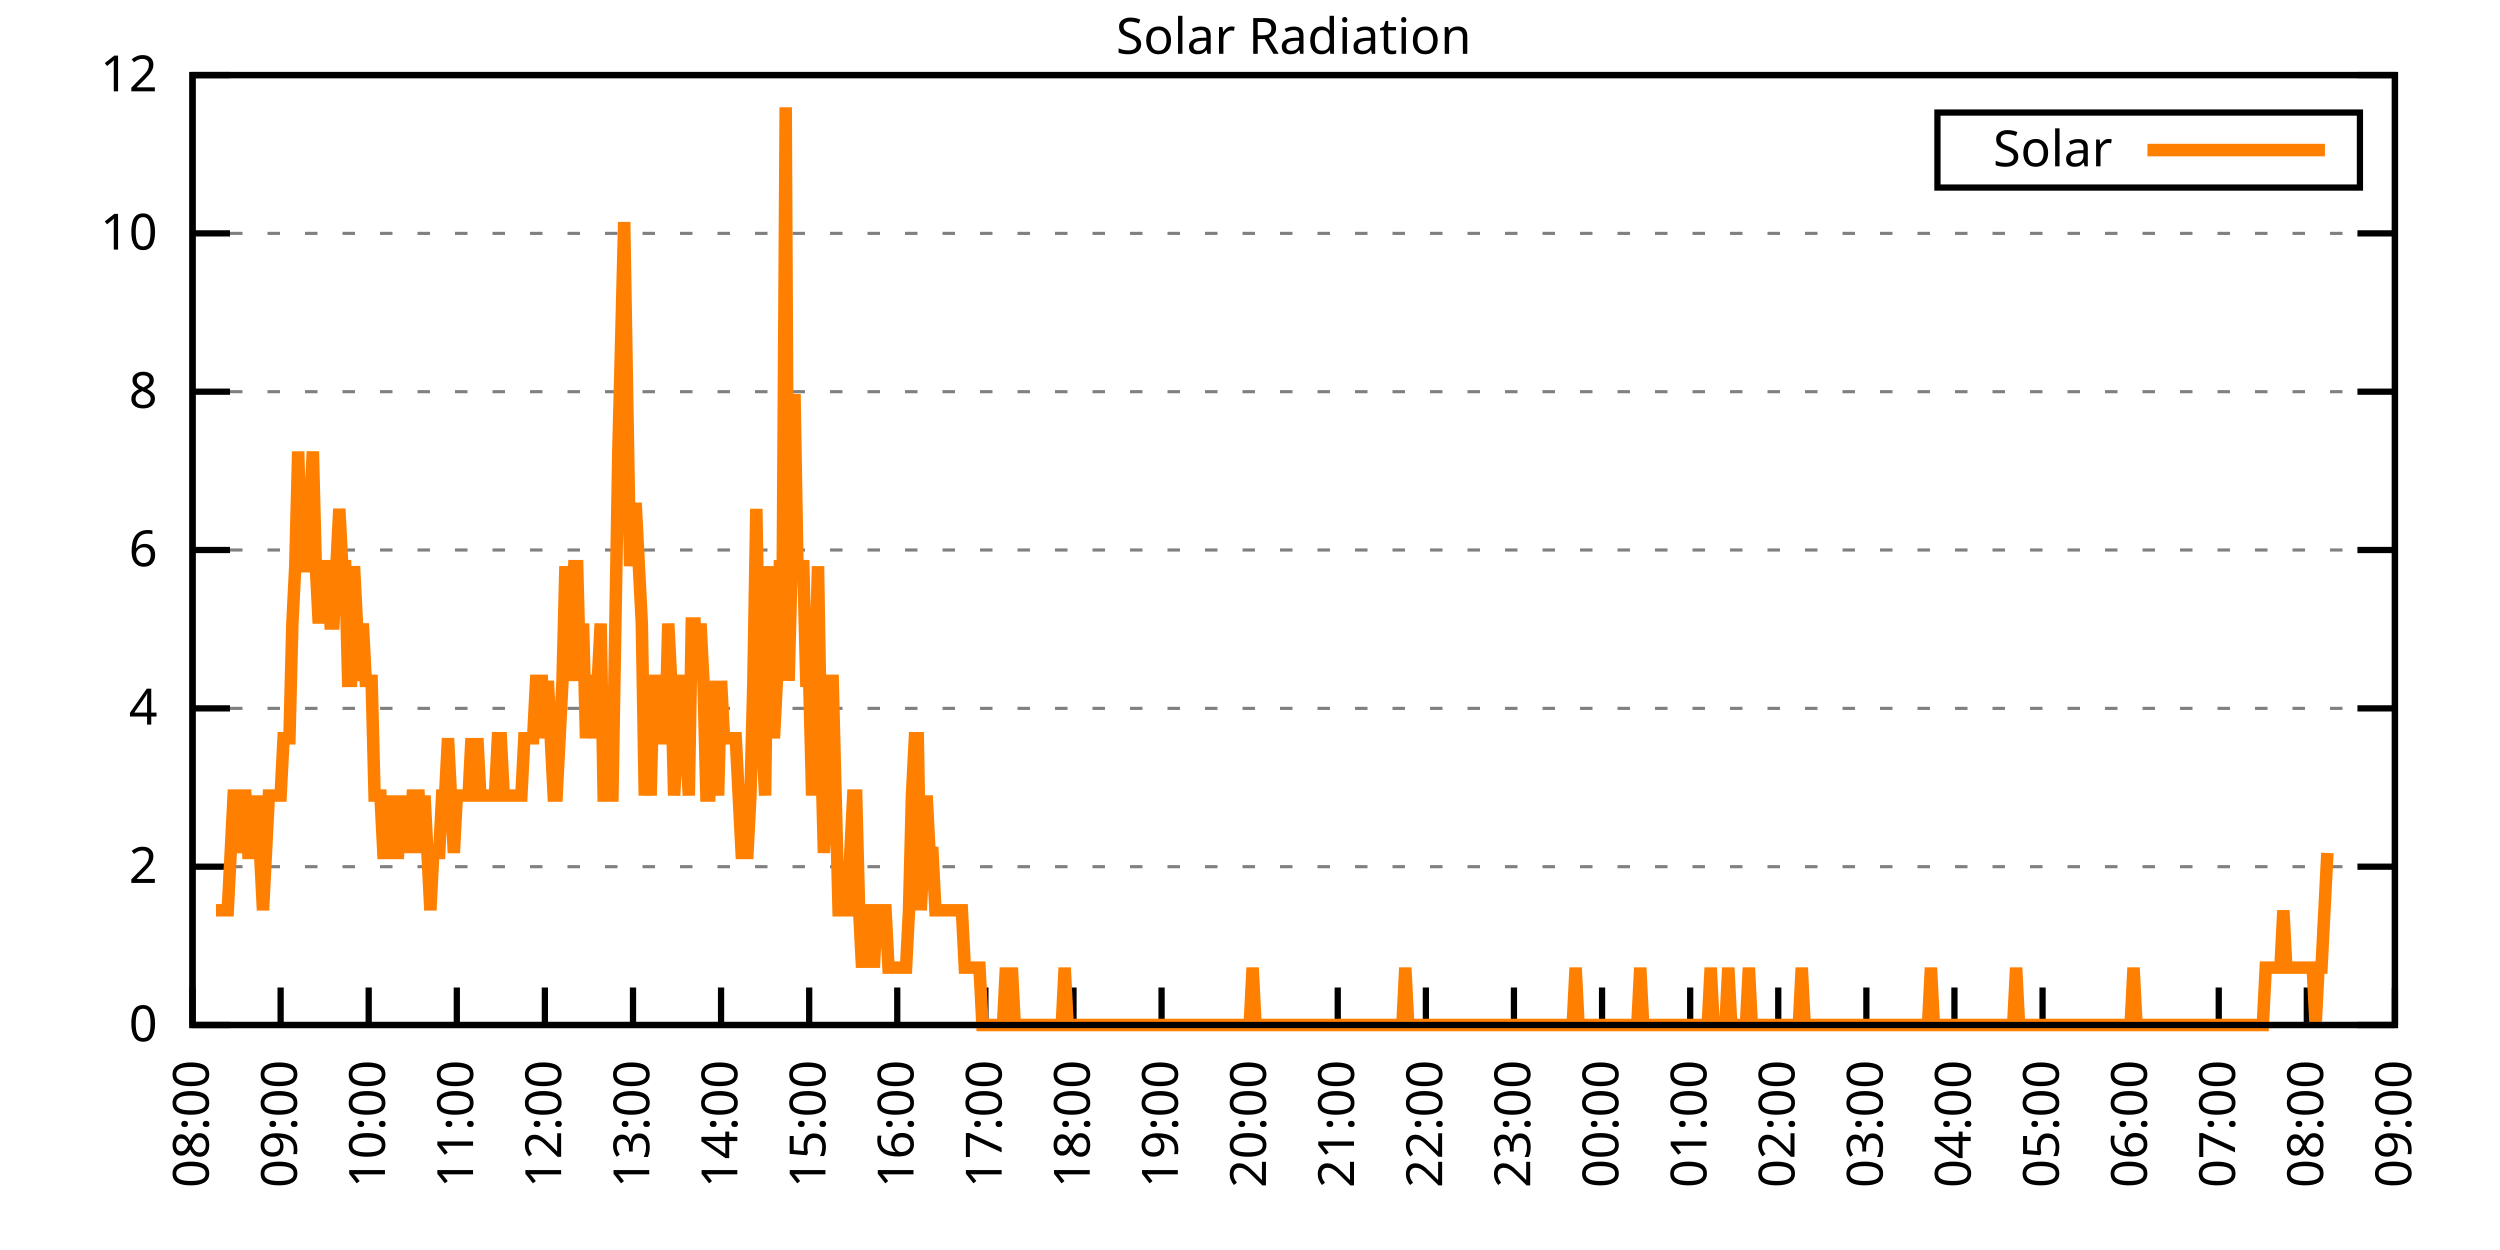
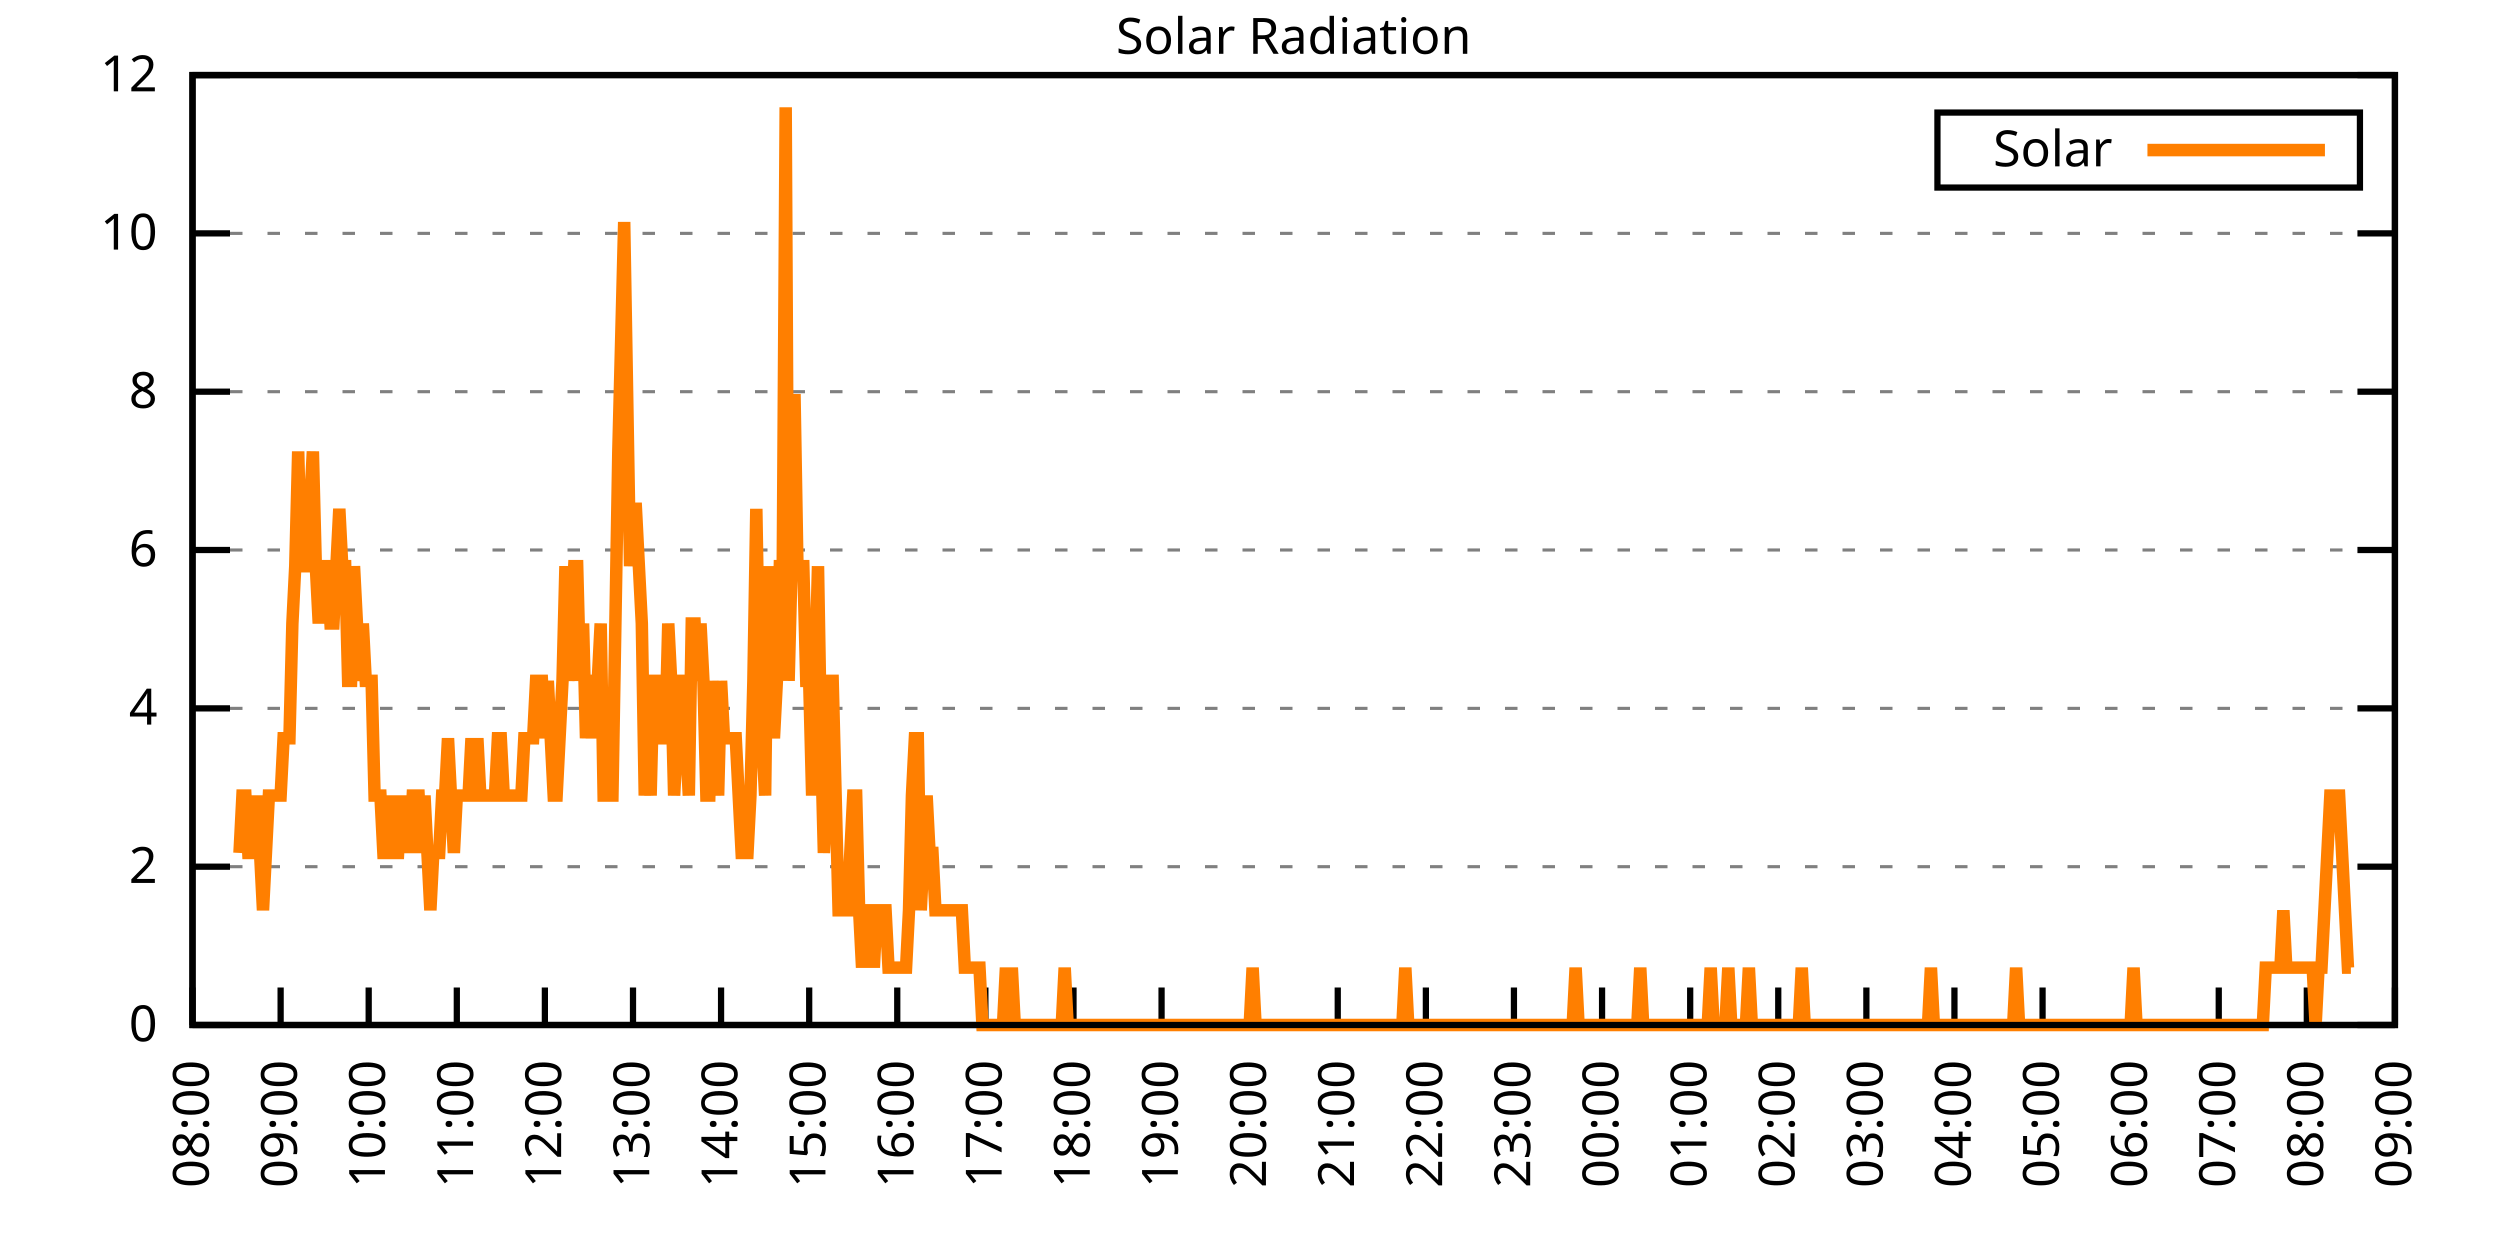
<svg xmlns="http://www.w3.org/2000/svg" xmlns:xlink="http://www.w3.org/1999/xlink" width="400" height="200" viewBox="0 0 400 200">
  <g id="gnuplot_canvas">
    <rect x="0" y="0" width="400" height="200" fill="none" />
    <defs>
      <circle id="gpDot" r="0.5" stroke-width="0.5" stroke="currentColor" />
      <path id="gpPt0" stroke-width="0.333" stroke="currentColor" d="M-1,0 h2 M0,-1 v2" />
      <path id="gpPt1" stroke-width="0.333" stroke="currentColor" d="M-1,-1 L1,1 M1,-1 L-1,1" />
      <path id="gpPt2" stroke-width="0.333" stroke="currentColor" d="M-1,0 L1,0 M0,-1 L0,1 M-1,-1 L1,1 M-1,1 L1,-1" />
      <rect id="gpPt3" stroke-width="0.333" stroke="currentColor" x="-1" y="-1" width="2" height="2" />
      <rect id="gpPt4" stroke-width="0.333" stroke="currentColor" fill="currentColor" x="-1" y="-1" width="2" height="2" />
      <circle id="gpPt5" stroke-width="0.333" stroke="currentColor" cx="0" cy="0" r="1" />
      <use xlink:href="#gpPt5" id="gpPt6" fill="currentColor" stroke="none" />
      <path id="gpPt7" stroke-width="0.333" stroke="currentColor" d="M0,-1.33 L-1.33,0.67 L1.33,0.67 z" />
      <use xlink:href="#gpPt7" id="gpPt8" fill="currentColor" stroke="none" />
      <use xlink:href="#gpPt7" id="gpPt9" stroke="currentColor" transform="rotate(180)" />
      <use xlink:href="#gpPt9" id="gpPt10" fill="currentColor" stroke="none" />
      <use xlink:href="#gpPt3" id="gpPt11" stroke="currentColor" transform="rotate(45)" />
      <use xlink:href="#gpPt11" id="gpPt12" fill="currentColor" stroke="none" />
      <path id="gpPt13" stroke-width="0.333" stroke="currentColor" d="M0,1.330 L1.265,0.411 L0.782,-1.067 L-0.782,-1.076 L-1.265,0.411 z" />
      <use xlink:href="#gpPt13" id="gpPt14" fill="currentColor" stroke="none" />
      <filter id="textbox" filterUnits="objectBoundingBox" x="0" y="0" height="1" width="1">
        <feFlood flood-color="white" flood-opacity="1" result="bgnd" />
        <feComposite in="SourceGraphic" in2="bgnd" operator="atop" />
      </filter>
      <filter id="greybox" filterUnits="objectBoundingBox" x="0" y="0" height="1" width="1">
        <feFlood flood-color="lightgrey" flood-opacity="1" result="grey" />
        <feComposite in="SourceGraphic" in2="grey" operator="atop" />
      </filter>
    </defs>
    <g fill="none" color="white" stroke="currentColor" stroke-width="1.00" stroke-linecap="butt" stroke-linejoin="miter">
</g>
    <g fill="none" color="black" stroke="currentColor" stroke-width="1.00" stroke-linecap="butt" stroke-linejoin="miter">
      <g stroke="none" shape-rendering="crispEdges">
        <polygon fill="rgb(255, 255, 255)" points="30.80,164.00 383.18,164.00 383.18,12.02 30.80,12.02 " />
      </g>
    </g>
    <g fill="none" color="black" stroke="currentColor" stroke-width="1.00" stroke-linecap="butt" stroke-linejoin="miter">
</g>
    <g fill="none" color="black" stroke="black" stroke-width="0.50" stroke-linecap="butt" stroke-linejoin="miter">
</g>
    <g fill="none" color="gray" stroke="currentColor" stroke-width="0.50" stroke-linecap="butt" stroke-linejoin="miter">
      <path stroke="gray" stroke-dasharray="2,4" class="gridline" d="M30.80,164.00 L383.19,164.00  " />
    </g>
    <g fill="none" color="gray" stroke="gray" stroke-width="1.00" stroke-linecap="butt" stroke-linejoin="miter">
</g>
    <g fill="none" color="black" stroke="currentColor" stroke-width="1.00" stroke-linecap="butt" stroke-linejoin="miter">
      <path stroke="black" d="M30.80,164.00 L36.80,164.00 M383.19,164.00 L377.19,164.00  " />
      <g transform="translate(25.20,166.60)" stroke="none" fill="black" font-family="Sans" font-size="8.00" text-anchor="end">
        <text>
          <tspan font-family="Sans"> 0</tspan>
        </text>
      </g>
    </g>
    <g fill="none" color="black" stroke="currentColor" stroke-width="1.00" stroke-linecap="butt" stroke-linejoin="miter">
</g>
    <g fill="none" color="black" stroke="black" stroke-width="0.50" stroke-linecap="butt" stroke-linejoin="miter">
</g>
    <g fill="none" color="gray" stroke="currentColor" stroke-width="0.50" stroke-linecap="butt" stroke-linejoin="miter">
      <path stroke="gray" stroke-dasharray="2,4" class="gridline" d="M30.80,138.67 L383.19,138.67  " />
    </g>
    <g fill="none" color="gray" stroke="gray" stroke-width="1.00" stroke-linecap="butt" stroke-linejoin="miter">
</g>
    <g fill="none" color="black" stroke="currentColor" stroke-width="1.00" stroke-linecap="butt" stroke-linejoin="miter">
      <path stroke="black" d="M30.80,138.67 L36.80,138.67 M383.19,138.67 L377.19,138.67  " />
      <g transform="translate(25.20,141.27)" stroke="none" fill="black" font-family="Sans" font-size="8.00" text-anchor="end">
        <text>
          <tspan font-family="Sans"> 2</tspan>
        </text>
      </g>
    </g>
    <g fill="none" color="black" stroke="currentColor" stroke-width="1.00" stroke-linecap="butt" stroke-linejoin="miter">
</g>
    <g fill="none" color="black" stroke="black" stroke-width="0.50" stroke-linecap="butt" stroke-linejoin="miter">
</g>
    <g fill="none" color="gray" stroke="currentColor" stroke-width="0.50" stroke-linecap="butt" stroke-linejoin="miter">
      <path stroke="gray" stroke-dasharray="2,4" class="gridline" d="M30.80,113.34 L383.19,113.34  " />
    </g>
    <g fill="none" color="gray" stroke="gray" stroke-width="1.00" stroke-linecap="butt" stroke-linejoin="miter">
</g>
    <g fill="none" color="black" stroke="currentColor" stroke-width="1.00" stroke-linecap="butt" stroke-linejoin="miter">
      <path stroke="black" d="M30.80,113.34 L36.80,113.34 M383.19,113.34 L377.19,113.34  " />
      <g transform="translate(25.20,115.94)" stroke="none" fill="black" font-family="Sans" font-size="8.00" text-anchor="end">
        <text>
          <tspan font-family="Sans"> 4</tspan>
        </text>
      </g>
    </g>
    <g fill="none" color="black" stroke="currentColor" stroke-width="1.00" stroke-linecap="butt" stroke-linejoin="miter">
</g>
    <g fill="none" color="black" stroke="black" stroke-width="0.50" stroke-linecap="butt" stroke-linejoin="miter">
</g>
    <g fill="none" color="gray" stroke="currentColor" stroke-width="0.50" stroke-linecap="butt" stroke-linejoin="miter">
      <path stroke="gray" stroke-dasharray="2,4" class="gridline" d="M30.80,88.00 L383.19,88.00  " />
    </g>
    <g fill="none" color="gray" stroke="gray" stroke-width="1.00" stroke-linecap="butt" stroke-linejoin="miter">
</g>
    <g fill="none" color="black" stroke="currentColor" stroke-width="1.00" stroke-linecap="butt" stroke-linejoin="miter">
      <path stroke="black" d="M30.80,88.00 L36.80,88.00 M383.19,88.00 L377.19,88.00  " />
      <g transform="translate(25.20,90.60)" stroke="none" fill="black" font-family="Sans" font-size="8.00" text-anchor="end">
        <text>
          <tspan font-family="Sans"> 6</tspan>
        </text>
      </g>
    </g>
    <g fill="none" color="black" stroke="currentColor" stroke-width="1.00" stroke-linecap="butt" stroke-linejoin="miter">
</g>
    <g fill="none" color="black" stroke="black" stroke-width="0.50" stroke-linecap="butt" stroke-linejoin="miter">
</g>
    <g fill="none" color="gray" stroke="currentColor" stroke-width="0.50" stroke-linecap="butt" stroke-linejoin="miter">
      <path stroke="gray" stroke-dasharray="2,4" class="gridline" d="M30.80,62.67 L383.19,62.67  " />
    </g>
    <g fill="none" color="gray" stroke="gray" stroke-width="1.00" stroke-linecap="butt" stroke-linejoin="miter">
</g>
    <g fill="none" color="black" stroke="currentColor" stroke-width="1.00" stroke-linecap="butt" stroke-linejoin="miter">
      <path stroke="black" d="M30.80,62.67 L36.80,62.67 M383.19,62.67 L377.19,62.67  " />
      <g transform="translate(25.20,65.27)" stroke="none" fill="black" font-family="Sans" font-size="8.00" text-anchor="end">
        <text>
          <tspan font-family="Sans"> 8</tspan>
        </text>
      </g>
    </g>
    <g fill="none" color="black" stroke="currentColor" stroke-width="1.00" stroke-linecap="butt" stroke-linejoin="miter">
</g>
    <g fill="none" color="black" stroke="black" stroke-width="0.50" stroke-linecap="butt" stroke-linejoin="miter">
</g>
    <g fill="none" color="gray" stroke="currentColor" stroke-width="0.50" stroke-linecap="butt" stroke-linejoin="miter">
      <path stroke="gray" stroke-dasharray="2,4" class="gridline" d="M30.80,37.34 L383.19,37.34  " />
    </g>
    <g fill="none" color="gray" stroke="gray" stroke-width="1.00" stroke-linecap="butt" stroke-linejoin="miter">
</g>
    <g fill="none" color="black" stroke="currentColor" stroke-width="1.00" stroke-linecap="butt" stroke-linejoin="miter">
      <path stroke="black" d="M30.80,37.34 L36.80,37.34 M383.19,37.34 L377.19,37.34  " />
      <g transform="translate(25.20,39.94)" stroke="none" fill="black" font-family="Sans" font-size="8.00" text-anchor="end">
        <text>
          <tspan font-family="Sans"> 10</tspan>
        </text>
      </g>
    </g>
    <g fill="none" color="black" stroke="currentColor" stroke-width="1.00" stroke-linecap="butt" stroke-linejoin="miter">
</g>
    <g fill="none" color="black" stroke="black" stroke-width="0.50" stroke-linecap="butt" stroke-linejoin="miter">
</g>
    <g fill="none" color="gray" stroke="currentColor" stroke-width="0.50" stroke-linecap="butt" stroke-linejoin="miter">
      <path stroke="gray" stroke-dasharray="2,4" class="gridline" d="M30.80,12.01 L383.19,12.01  " />
    </g>
    <g fill="none" color="gray" stroke="gray" stroke-width="1.00" stroke-linecap="butt" stroke-linejoin="miter">
</g>
    <g fill="none" color="black" stroke="currentColor" stroke-width="1.00" stroke-linecap="butt" stroke-linejoin="miter">
      <path stroke="black" d="M30.80,12.01 L36.80,12.01 M383.19,12.01 L377.19,12.01  " />
      <g transform="translate(25.20,14.61)" stroke="none" fill="black" font-family="Sans" font-size="8.00" text-anchor="end">
        <text>
          <tspan font-family="Sans"> 12</tspan>
        </text>
      </g>
    </g>
    <g fill="none" color="black" stroke="currentColor" stroke-width="1.00" stroke-linecap="butt" stroke-linejoin="miter">
      <path stroke="black" d="M30.80,164.00 L30.80,158.00  " />
      <g transform="translate(33.40,169.60) rotate(270.00)" stroke="none" fill="black" font-family="Sans" font-size="8.00" text-anchor="end">
        <text>
          <tspan font-family="Sans">08:00</tspan>
        </text>
      </g>
    </g>
    <g fill="none" color="black" stroke="currentColor" stroke-width="1.00" stroke-linecap="butt" stroke-linejoin="miter">
      <path stroke="black" d="M44.90,164.00 L44.90,158.00  " />
      <g transform="translate(47.50,169.60) rotate(270.00)" stroke="none" fill="black" font-family="Sans" font-size="8.00" text-anchor="end">
        <text>
          <tspan font-family="Sans">09:00</tspan>
        </text>
      </g>
    </g>
    <g fill="none" color="black" stroke="currentColor" stroke-width="1.00" stroke-linecap="butt" stroke-linejoin="miter">
      <path stroke="black" d="M58.99,164.00 L58.99,158.00  " />
      <g transform="translate(61.59,169.60) rotate(270.00)" stroke="none" fill="black" font-family="Sans" font-size="8.00" text-anchor="end">
        <text>
          <tspan font-family="Sans">10:00</tspan>
        </text>
      </g>
    </g>
    <g fill="none" color="black" stroke="currentColor" stroke-width="1.00" stroke-linecap="butt" stroke-linejoin="miter">
      <path stroke="black" d="M73.09,164.00 L73.09,158.00  " />
      <g transform="translate(75.69,169.60) rotate(270.00)" stroke="none" fill="black" font-family="Sans" font-size="8.00" text-anchor="end">
        <text>
          <tspan font-family="Sans">11:00</tspan>
        </text>
      </g>
    </g>
    <g fill="none" color="black" stroke="currentColor" stroke-width="1.00" stroke-linecap="butt" stroke-linejoin="miter">
      <path stroke="black" d="M87.18,164.00 L87.18,158.00  " />
      <g transform="translate(89.78,169.60) rotate(270.00)" stroke="none" fill="black" font-family="Sans" font-size="8.00" text-anchor="end">
        <text>
          <tspan font-family="Sans">12:00</tspan>
        </text>
      </g>
    </g>
    <g fill="none" color="black" stroke="currentColor" stroke-width="1.00" stroke-linecap="butt" stroke-linejoin="miter">
      <path stroke="black" d="M101.28,164.00 L101.28,158.00  " />
      <g transform="translate(103.88,169.60) rotate(270.00)" stroke="none" fill="black" font-family="Sans" font-size="8.00" text-anchor="end">
        <text>
          <tspan font-family="Sans">13:00</tspan>
        </text>
      </g>
    </g>
    <g fill="none" color="black" stroke="currentColor" stroke-width="1.00" stroke-linecap="butt" stroke-linejoin="miter">
      <path stroke="black" d="M115.37,164.00 L115.37,158.00  " />
      <g transform="translate(117.97,169.60) rotate(270.00)" stroke="none" fill="black" font-family="Sans" font-size="8.00" text-anchor="end">
        <text>
          <tspan font-family="Sans">14:00</tspan>
        </text>
      </g>
    </g>
    <g fill="none" color="black" stroke="currentColor" stroke-width="1.00" stroke-linecap="butt" stroke-linejoin="miter">
      <path stroke="black" d="M129.47,164.00 L129.47,158.00  " />
      <g transform="translate(132.07,169.60) rotate(270.00)" stroke="none" fill="black" font-family="Sans" font-size="8.00" text-anchor="end">
        <text>
          <tspan font-family="Sans">15:00</tspan>
        </text>
      </g>
    </g>
    <g fill="none" color="black" stroke="currentColor" stroke-width="1.00" stroke-linecap="butt" stroke-linejoin="miter">
      <path stroke="black" d="M143.56,164.00 L143.56,158.00  " />
      <g transform="translate(146.16,169.60) rotate(270.00)" stroke="none" fill="black" font-family="Sans" font-size="8.00" text-anchor="end">
        <text>
          <tspan font-family="Sans">16:00</tspan>
        </text>
      </g>
    </g>
    <g fill="none" color="black" stroke="currentColor" stroke-width="1.00" stroke-linecap="butt" stroke-linejoin="miter">
      <path stroke="black" d="M157.66,164.00 L157.66,158.00  " />
      <g transform="translate(160.26,169.60) rotate(270.00)" stroke="none" fill="black" font-family="Sans" font-size="8.00" text-anchor="end">
        <text>
          <tspan font-family="Sans">17:00</tspan>
        </text>
      </g>
    </g>
    <g fill="none" color="black" stroke="currentColor" stroke-width="1.00" stroke-linecap="butt" stroke-linejoin="miter">
      <path stroke="black" d="M171.76,164.00 L171.76,158.00  " />
      <g transform="translate(174.36,169.60) rotate(270.00)" stroke="none" fill="black" font-family="Sans" font-size="8.00" text-anchor="end">
        <text>
          <tspan font-family="Sans">18:00</tspan>
        </text>
      </g>
    </g>
    <g fill="none" color="black" stroke="currentColor" stroke-width="1.00" stroke-linecap="butt" stroke-linejoin="miter">
      <path stroke="black" d="M185.85,164.00 L185.85,158.00  " />
      <g transform="translate(188.45,169.60) rotate(270.00)" stroke="none" fill="black" font-family="Sans" font-size="8.00" text-anchor="end">
        <text>
          <tspan font-family="Sans">19:00</tspan>
        </text>
      </g>
    </g>
    <g fill="none" color="black" stroke="currentColor" stroke-width="1.00" stroke-linecap="butt" stroke-linejoin="miter">
      <path stroke="black" d="M199.95,164.00 L199.95,158.00  " />
      <g transform="translate(202.55,169.60) rotate(270.00)" stroke="none" fill="black" font-family="Sans" font-size="8.00" text-anchor="end">
        <text>
          <tspan font-family="Sans">20:00</tspan>
        </text>
      </g>
    </g>
    <g fill="none" color="black" stroke="currentColor" stroke-width="1.00" stroke-linecap="butt" stroke-linejoin="miter">
      <path stroke="black" d="M214.04,164.00 L214.04,158.00  " />
      <g transform="translate(216.64,169.60) rotate(270.00)" stroke="none" fill="black" font-family="Sans" font-size="8.00" text-anchor="end">
        <text>
          <tspan font-family="Sans">21:00</tspan>
        </text>
      </g>
    </g>
    <g fill="none" color="black" stroke="currentColor" stroke-width="1.00" stroke-linecap="butt" stroke-linejoin="miter">
      <path stroke="black" d="M228.14,164.00 L228.14,158.00  " />
      <g transform="translate(230.74,169.60) rotate(270.00)" stroke="none" fill="black" font-family="Sans" font-size="8.00" text-anchor="end">
        <text>
          <tspan font-family="Sans">22:00</tspan>
        </text>
      </g>
    </g>
    <g fill="none" color="black" stroke="currentColor" stroke-width="1.00" stroke-linecap="butt" stroke-linejoin="miter">
      <path stroke="black" d="M242.23,164.00 L242.23,158.00  " />
      <g transform="translate(244.83,169.60) rotate(270.00)" stroke="none" fill="black" font-family="Sans" font-size="8.00" text-anchor="end">
        <text>
          <tspan font-family="Sans">23:00</tspan>
        </text>
      </g>
    </g>
    <g fill="none" color="black" stroke="currentColor" stroke-width="1.00" stroke-linecap="butt" stroke-linejoin="miter">
      <path stroke="black" d="M256.33,164.00 L256.33,158.00  " />
      <g transform="translate(258.93,169.60) rotate(270.00)" stroke="none" fill="black" font-family="Sans" font-size="8.00" text-anchor="end">
        <text>
          <tspan font-family="Sans">00:00</tspan>
        </text>
      </g>
    </g>
    <g fill="none" color="black" stroke="currentColor" stroke-width="1.00" stroke-linecap="butt" stroke-linejoin="miter">
      <path stroke="black" d="M270.43,164.00 L270.43,158.00  " />
      <g transform="translate(273.03,169.60) rotate(270.00)" stroke="none" fill="black" font-family="Sans" font-size="8.00" text-anchor="end">
        <text>
          <tspan font-family="Sans">01:00</tspan>
        </text>
      </g>
    </g>
    <g fill="none" color="black" stroke="currentColor" stroke-width="1.00" stroke-linecap="butt" stroke-linejoin="miter">
      <path stroke="black" d="M284.52,164.00 L284.52,158.00  " />
      <g transform="translate(287.12,169.60) rotate(270.00)" stroke="none" fill="black" font-family="Sans" font-size="8.00" text-anchor="end">
        <text>
          <tspan font-family="Sans">02:00</tspan>
        </text>
      </g>
    </g>
    <g fill="none" color="black" stroke="currentColor" stroke-width="1.00" stroke-linecap="butt" stroke-linejoin="miter">
      <path stroke="black" d="M298.62,164.00 L298.62,158.00  " />
      <g transform="translate(301.22,169.60) rotate(270.00)" stroke="none" fill="black" font-family="Sans" font-size="8.00" text-anchor="end">
        <text>
          <tspan font-family="Sans">03:00</tspan>
        </text>
      </g>
    </g>
    <g fill="none" color="black" stroke="currentColor" stroke-width="1.00" stroke-linecap="butt" stroke-linejoin="miter">
      <path stroke="black" d="M312.71,164.00 L312.71,158.00  " />
      <g transform="translate(315.31,169.60) rotate(270.00)" stroke="none" fill="black" font-family="Sans" font-size="8.00" text-anchor="end">
        <text>
          <tspan font-family="Sans">04:00</tspan>
        </text>
      </g>
    </g>
    <g fill="none" color="black" stroke="currentColor" stroke-width="1.00" stroke-linecap="butt" stroke-linejoin="miter">
      <path stroke="black" d="M326.81,164.00 L326.81,158.00  " />
      <g transform="translate(329.41,169.60) rotate(270.00)" stroke="none" fill="black" font-family="Sans" font-size="8.00" text-anchor="end">
        <text>
          <tspan font-family="Sans">05:00</tspan>
        </text>
      </g>
    </g>
    <g fill="none" color="black" stroke="currentColor" stroke-width="1.00" stroke-linecap="butt" stroke-linejoin="miter">
      <path stroke="black" d="M340.90,164.00 L340.90,158.00  " />
      <g transform="translate(343.50,169.60) rotate(270.00)" stroke="none" fill="black" font-family="Sans" font-size="8.00" text-anchor="end">
        <text>
          <tspan font-family="Sans">06:00</tspan>
        </text>
      </g>
    </g>
    <g fill="none" color="black" stroke="currentColor" stroke-width="1.00" stroke-linecap="butt" stroke-linejoin="miter">
      <path stroke="black" d="M355.00,164.00 L355.00,158.00  " />
      <g transform="translate(357.60,169.60) rotate(270.00)" stroke="none" fill="black" font-family="Sans" font-size="8.00" text-anchor="end">
        <text>
          <tspan font-family="Sans">07:00</tspan>
        </text>
      </g>
    </g>
    <g fill="none" color="black" stroke="currentColor" stroke-width="1.00" stroke-linecap="butt" stroke-linejoin="miter">
      <path stroke="black" d="M369.09,164.00 L369.09,158.00  " />
      <g transform="translate(371.69,169.60) rotate(270.00)" stroke="none" fill="black" font-family="Sans" font-size="8.00" text-anchor="end">
        <text>
          <tspan font-family="Sans">08:00</tspan>
        </text>
      </g>
    </g>
    <g fill="none" color="black" stroke="currentColor" stroke-width="1.00" stroke-linecap="butt" stroke-linejoin="miter">
      <path stroke="black" d="M383.19,164.00 L383.19,158.00  " />
      <g transform="translate(385.79,169.60) rotate(270.00)" stroke="none" fill="black" font-family="Sans" font-size="8.00" text-anchor="end">
        <text>
          <tspan font-family="Sans">09:00</tspan>
        </text>
      </g>
    </g>
    <g fill="none" color="black" stroke="currentColor" stroke-width="1.00" stroke-linecap="butt" stroke-linejoin="miter">
</g>
    <g fill="none" color="black" stroke="currentColor" stroke-width="1.00" stroke-linecap="butt" stroke-linejoin="miter">
      <path stroke="black" d="M30.80,12.01 L30.80,164.00 L383.19,164.00 L383.19,12.01 L30.80,12.01 Z  " />
    </g>
    <g fill="none" color="black" stroke="currentColor" stroke-width="1.00" stroke-linecap="butt" stroke-linejoin="miter">
</g>
    <g fill="none" color="black" stroke="currentColor" stroke-width="1.00" stroke-linecap="butt" stroke-linejoin="miter">
      <path stroke="black" d="M309.99,30.01 L309.99,18.01 L377.59,18.01 L377.59,30.01 L309.99,30.01 Z  " />
    </g>
    <g id="Solar_Radiation_plot_1">
      <g fill="none" color="white" stroke="black" stroke-width="2.00" stroke-linecap="butt" stroke-linejoin="miter">
</g>
      <g fill="none" color="black" stroke="currentColor" stroke-width="2.00" stroke-linecap="butt" stroke-linejoin="miter">
        <g transform="translate(337.99,26.61)" stroke="none" fill="black" font-family="Sans" font-size="8.00" text-anchor="end">
          <text>
            <tspan font-family="Sans">Solar</tspan>
          </text>
        </g>
      </g>
      <g fill="none" color="black" stroke="currentColor" stroke-width="2.00" stroke-linecap="butt" stroke-linejoin="miter">
-         <path stroke="rgb(255, 127,   0)" d="M343.59,24.01 L371.99,24.01 M34.56,145.65 L35.03,145.65 L35.50,145.65 L35.97,145.65 L36.44,145.65 L36.91,136.47   L37.38,127.29 L37.85,127.29 L38.32,136.47 L38.79,127.29 L39.26,127.29 L39.73,136.47 L40.20,136.47 L40.67,136.47   L41.14,127.29 L41.61,136.47 L42.08,145.65 L42.55,136.47 L43.02,127.29 L43.49,127.29 L43.96,127.29 L44.43,127.29   L44.90,127.29 L45.37,118.12 L45.84,118.12 L46.31,118.12 L46.78,99.76 L47.24,90.59 L47.71,72.23 L48.18,90.59   L48.65,90.59 L49.12,90.59 L49.59,81.41 L50.06,72.23 L50.53,90.59 L51.00,99.76 L51.47,90.59 L51.94,90.59   L52.41,90.59 L52.88,99.76 L53.35,99.76 L53.82,90.59 L54.29,81.41 L54.76,90.59 L55.23,90.59 L55.70,108.94   L56.17,108.94 L56.64,90.59 L57.11,99.76 L57.58,108.94 L58.05,99.76 L58.52,108.94 L58.99,108.94 L59.46,108.94   L59.93,127.29 L60.40,127.29 L60.87,127.29 L61.34,136.47 L61.81,136.47 L62.28,127.29 L62.75,136.47 L63.22,136.47   L63.69,136.47 L64.16,127.29 L64.63,136.47 L65.10,127.29 L65.57,136.47 L66.04,127.29 L66.51,127.29 L66.98,127.29   L67.45,136.47 L67.92,127.29 L68.39,136.47 L68.86,145.65 L69.33,136.47 L69.80,136.47 L70.27,136.47 L70.74,127.29   L71.21,127.29 L71.68,118.12 L72.15,127.29 L72.62,136.47 L73.09,127.29 L73.56,127.29 L74.03,127.29 L74.50,127.29   L74.97,127.29 L75.44,118.12 L75.91,127.29 L76.38,118.12 L76.85,127.29 L77.32,127.29 L77.79,127.29 L78.26,127.29   L78.73,127.29 L79.19,127.29 L79.66,118.12 L80.13,118.12 L80.60,127.29 L81.07,127.29 L81.54,127.29 L82.01,127.29   L82.48,127.29 L82.95,127.29 L83.42,127.29 L83.89,118.12 L84.36,118.12 L84.83,118.12 L85.30,118.12 L85.77,108.94   L86.24,108.94 L86.71,108.94 L87.18,118.12 L87.65,108.94 L88.12,118.12 L88.59,127.29 L89.06,127.29 L89.53,118.12   L90.00,108.94 L90.47,90.59 L90.94,108.94 L91.41,99.76 L91.88,90.59 L92.35,90.59 L92.82,108.94 L93.29,99.76   L93.76,118.12 L94.23,108.94 L94.70,118.12 L95.17,108.94 L95.64,108.94 L96.11,99.76 L96.58,127.29 L97.05,127.29   L97.52,127.29 L97.99,127.29 L98.46,99.76 L98.93,72.23 L99.40,53.88 L99.87,35.52 L100.34,63.05 L100.81,90.59   L101.28,81.41 L101.75,81.41 L102.22,90.59 L102.69,99.76 L103.16,127.29 L103.63,118.12 L104.10,127.29 L104.57,108.94   L105.04,108.94 L105.51,118.12 L105.98,118.12 L106.45,118.12 L106.92,99.76 L107.39,108.94 L107.86,127.29 L108.33,118.12   L108.80,108.94 L109.27,108.94 L109.74,118.12 L110.21,127.29 L110.68,99.76 L111.14,99.76 L111.61,108.94 L112.08,99.76   L112.55,108.94 L113.02,127.29 L113.49,127.29 L113.96,108.94 L114.43,118.12 L114.90,127.29 L115.37,108.94 L115.84,118.12   L116.31,118.12 L116.78,118.12 L117.25,118.12 L117.72,118.12 L118.19,127.29 L118.66,136.47 L119.13,136.47 L119.60,136.47   L120.07,127.29 L120.54,108.94 L121.01,81.41 L121.48,108.94 L121.95,118.12 L122.42,127.29 L122.89,90.59 L123.36,108.94   L123.83,118.12 L124.30,108.94 L124.77,90.59 L125.24,90.59 L125.71,17.17 L126.18,108.94 L126.65,90.59 L127.12,63.05   L127.59,90.59 L128.06,90.59 L128.53,90.59 L129.00,108.94 L129.47,108.94 L129.94,127.29 L130.41,108.94 L130.88,90.59   L131.35,118.12 L131.82,136.47 L132.29,127.29 L132.76,108.94 L133.23,108.94 L133.70,127.29 L134.17,145.65 L134.64,145.65   L135.11,145.65 L135.58,145.65 L136.05,136.47 L136.52,127.29 L136.99,127.29 L137.46,145.65 L137.93,154.82 L138.40,145.65   L138.87,145.65 L139.34,145.65 L139.81,154.82 L140.28,145.65 L140.75,145.65 L141.22,145.65 L141.69,145.65 L142.16,154.82   L142.63,154.82 L143.09,154.82 L143.56,154.82 L144.03,154.82 L144.50,154.82 L144.97,154.82 L145.44,145.65 L145.91,127.29   L146.38,118.12 L146.85,118.12 L147.32,145.65 L147.79,136.47 L148.26,127.29 L148.73,136.47 L149.20,136.47 L149.67,145.65   L150.14,145.65 L150.61,145.65 L151.08,145.65 L151.55,145.65 L152.02,145.65 L152.49,145.65 L152.96,145.65 L153.43,145.65   L153.90,145.65 L154.37,154.82 L154.84,154.82 L155.31,154.82 L155.78,154.82 L156.25,154.82 L156.72,154.82 L157.19,164.00   L157.66,164.00 L158.13,164.00 L158.60,164.00 L159.07,164.00 L159.54,164.00 L160.01,164.00 L160.48,164.00 L160.95,154.82   L161.42,164.00 L161.89,154.82 L162.36,164.00 L162.83,164.00 L163.30,164.00 L163.77,164.00 L164.24,164.00 L164.71,164.00   L165.18,164.00 L165.65,164.00 L166.12,164.00 L166.59,164.00 L167.06,164.00 L167.53,164.00 L168.00,164.00 L168.47,164.00   L168.94,164.00 L169.41,164.00 L169.88,164.00 L170.35,154.82 L170.82,164.00 L171.29,164.00 L171.76,164.00 L172.23,164.00   L172.70,164.00 L173.17,164.00 L173.64,164.00 L174.11,164.00 L174.58,164.00 L175.04,164.00 L175.51,164.00 L175.98,164.00   L176.45,164.00 L176.92,164.00 L177.39,164.00 L177.86,164.00 L178.33,164.00 L178.80,164.00 L179.27,164.00 L179.74,164.00   L180.21,164.00 L180.68,164.00 L181.15,164.00 L181.62,164.00 L182.09,164.00 L182.56,164.00 L183.03,164.00 L183.50,164.00   L183.97,164.00 L184.44,164.00 L184.91,164.00 L185.38,164.00 L185.85,164.00 L186.32,164.00 L186.79,164.00 L187.26,164.00   L187.73,164.00 L188.20,164.00 L188.67,164.00 L189.14,164.00 L189.61,164.00 L190.08,164.00 L190.55,164.00 L191.02,164.00   L191.49,164.00 L191.96,164.00 L192.43,164.00 L192.90,164.00 L193.37,164.00 L193.84,164.00 L194.31,164.00 L194.78,164.00   L195.25,164.00 L195.72,164.00 L196.19,164.00 L196.66,164.00 L197.13,164.00 L197.60,164.00 L198.07,164.00 L198.54,164.00   L199.01,164.00 L199.48,164.00 L199.95,164.00 L200.42,154.82 L200.89,164.00 L201.36,164.00 L201.83,164.00 L202.30,164.00   L202.77,164.00 L203.24,164.00 L203.71,164.00 L204.18,164.00 L204.65,164.00 L205.12,164.00 L205.59,164.00 L206.06,164.00   L206.53,164.00 L207.00,164.00 L207.46,164.00 L207.93,164.00 L208.40,164.00 L208.87,164.00 L209.34,164.00 L209.81,164.00   L210.28,164.00 L210.75,164.00 L211.22,164.00 L211.69,164.00 L212.16,164.00 L212.63,164.00 L213.10,164.00 L213.57,164.00   L214.04,164.00 L214.51,164.00 L214.98,164.00 L215.45,164.00 L215.92,164.00 L216.39,164.00 L216.86,164.00 L217.33,164.00   L217.80,164.00 L218.27,164.00 L218.74,164.00 L219.21,164.00 L219.68,164.00 L220.15,164.00 L220.62,164.00 L221.09,164.00   L221.56,164.00 L222.03,164.00 L222.50,164.00 L222.97,164.00 L223.44,164.00 L223.91,164.00 L224.38,164.00 L224.85,154.82   L225.32,164.00 L225.79,164.00 L226.26,164.00 L226.73,164.00 L227.20,164.00 L227.67,164.00 L228.14,164.00 L228.61,164.00   L229.08,164.00 L229.55,164.00 L230.02,164.00 L230.49,164.00 L230.96,164.00 L231.43,164.00 L231.90,164.00 L232.37,164.00   L232.84,164.00 L233.31,164.00 L233.78,164.00 L234.25,164.00 L234.72,164.00 L235.19,164.00 L235.66,164.00 L236.13,164.00   L236.60,164.00 L237.07,164.00 L237.54,164.00 L238.01,164.00 L238.48,164.00 L238.95,164.00 L239.41,164.00 L239.88,164.00   L240.35,164.00 L240.82,164.00 L241.29,164.00 L241.76,164.00 L242.23,164.00 L242.70,164.00 L243.17,164.00 L243.64,164.00   L244.11,164.00 L244.58,164.00 L245.05,164.00 L245.52,164.00 L245.99,164.00 L246.46,164.00 L246.93,164.00 L247.40,164.00   L247.87,164.00 L248.34,164.00 L248.81,164.00 L249.28,164.00 L249.75,164.00 L250.22,164.00 L250.69,164.00 L251.16,164.00   L251.63,164.00 L252.10,154.82 L252.57,164.00 L253.04,164.00 L253.51,164.00 L253.98,164.00 L254.45,164.00 L254.92,164.00   L255.39,164.00 L255.86,164.00 L256.33,164.00 L256.80,164.00 L257.27,164.00 L257.74,164.00 L258.21,164.00 L258.68,164.00   L259.15,164.00 L259.62,164.00 L260.09,164.00 L260.56,164.00 L261.03,164.00 L261.50,164.00 L261.97,164.00 L262.44,154.82   L262.91,164.00 L263.38,164.00 L263.85,164.00 L264.32,164.00 L264.79,164.00 L265.26,164.00 L265.73,164.00 L266.20,164.00   L266.67,164.00 L267.14,164.00 L267.61,164.00 L268.08,164.00 L268.55,164.00 L269.02,164.00 L269.49,164.00 L269.96,164.00   L270.43,164.00 L270.90,164.00 L271.36,164.00 L271.83,164.00 L272.30,164.00 L272.77,164.00 L273.24,164.00 L273.71,154.82   L274.18,164.00 L274.65,164.00 L275.12,164.00 L275.59,164.00 L276.06,164.00 L276.53,154.82 L277.00,164.00 L277.47,164.00   L277.94,164.00 L278.41,164.00 L278.88,164.00 L279.35,164.00 L279.82,154.82 L280.29,164.00 L280.76,164.00 L281.23,164.00   L281.70,164.00 L282.17,164.00 L282.64,164.00 L283.11,164.00 L283.58,164.00 L284.05,164.00 L284.52,164.00 L284.99,164.00   L285.46,164.00 L285.93,164.00 L286.40,164.00 L286.87,164.00 L287.34,164.00 L287.81,164.00 L288.28,154.82 L288.75,164.00   L289.22,164.00 L289.69,164.00 L290.16,164.00 L290.63,164.00 L291.10,164.00 L291.57,164.00 L292.04,164.00 L292.51,164.00   L292.98,164.00 L293.45,164.00 L293.92,164.00 L294.39,164.00 L294.86,164.00 L295.33,164.00 L295.80,164.00 L296.27,164.00   L296.74,164.00 L297.21,164.00 L297.68,164.00 L298.15,164.00 L298.62,164.00 L299.09,164.00 L299.56,164.00 L300.03,164.00   L300.50,164.00 L300.97,164.00 L301.44,164.00 L301.91,164.00 L302.38,164.00 L302.85,164.00 L303.31,164.00 L303.78,164.00   L304.25,164.00 L304.72,164.00 L305.19,164.00 L305.66,164.00 L306.13,164.00 L306.60,164.00 L307.07,164.00 L307.54,164.00   L308.01,164.00 L308.48,164.00 L308.95,154.82 L309.42,164.00 L309.89,164.00 L310.36,164.00 L310.83,164.00 L311.30,164.00   L311.77,164.00 L312.24,164.00 L312.71,164.00 L313.18,164.00 L313.65,164.00 L314.12,164.00 L314.59,164.00 L315.06,164.00   L315.53,164.00 L316.00,164.00 L316.47,164.00 L316.94,164.00 L317.41,164.00 L317.88,164.00 L318.35,164.00 L318.82,164.00   L319.29,164.00 L319.76,164.00 L320.23,164.00 L320.70,164.00 L321.17,164.00 L321.64,164.00 L322.11,164.00 L322.58,154.82   L323.05,164.00 L323.52,164.00 L323.99,164.00 L324.46,164.00 L324.93,164.00 L325.40,164.00 L325.87,164.00 L326.34,164.00   L326.81,164.00 L327.28,164.00 L327.75,164.00 L328.22,164.00 L328.69,164.00 L329.16,164.00 L329.63,164.00 L330.10,164.00   L330.57,164.00 L331.04,164.00 L331.51,164.00 L331.98,164.00 L332.45,164.00 L332.92,164.00 L333.39,164.00 L333.86,164.00   L334.33,164.00 L334.80,164.00 L335.26,164.00 L335.73,164.00 L336.20,164.00 L336.67,164.00 L337.14,164.00 L337.61,164.00   L338.08,164.00 L338.55,164.00 L339.02,164.00 L339.49,164.00 L339.96,164.00 L340.43,164.00 L340.90,164.00 L341.37,154.82   L341.84,164.00 L342.31,164.00 L342.78,164.00 L343.25,164.00 L343.72,164.00 L344.19,164.00 L344.66,164.00 L345.13,164.00   L345.60,164.00 L346.07,164.00 L346.54,164.00 L347.01,164.00 L347.48,164.00 L347.95,164.00 L348.42,164.00 L348.89,164.00   L349.36,164.00 L349.83,164.00 L350.30,164.00 L350.77,164.00 L351.24,164.00 L351.71,164.00 L352.18,164.00 L352.65,164.00   L353.12,164.00 L353.59,164.00 L354.06,164.00 L354.53,164.00 L355.00,164.00 L355.47,164.00 L355.94,164.00 L356.41,164.00   L356.88,164.00 L357.35,164.00 L357.82,164.00 L358.29,164.00 L358.76,164.00 L359.23,164.00 L359.70,164.00 L360.17,164.00   L360.64,164.00 L361.11,164.00 L361.58,164.00 L362.05,164.00 L362.52,154.82 L362.99,154.82 L363.46,154.82 L363.93,154.82   L364.40,154.82 L364.87,154.82 L365.34,145.65 L365.81,154.82 L366.28,154.82 L366.75,154.82 L367.21,154.82 L367.68,154.82   L368.15,154.82 L368.62,154.82 L369.09,154.82 L369.56,154.82 L370.03,154.82 L370.50,164.00 L370.97,154.82 L371.44,154.82   L371.91,145.65 L372.38,136.47  " />
+         <path stroke="rgb(255, 127,   0)" d="M343.59,24.01 L371.99,24.01 M38.32,136.47 L38.79,127.29 L39.26,127.29 L39.73,136.47 L40.20,136.47 L40.67,136.47   L41.14,127.29 L41.61,136.47 L42.08,145.65 L42.55,136.47 L43.02,127.29 L43.49,127.29 L43.96,127.29 L44.43,127.29   L44.90,127.29 L45.37,118.12 L45.84,118.12 L46.31,118.12 L46.78,99.76 L47.24,90.59 L47.71,72.23 L48.18,90.59   L48.65,90.59 L49.12,90.59 L49.59,81.41 L50.06,72.23 L50.53,90.59 L51.00,99.76 L51.47,90.59 L51.94,90.59   L52.41,90.59 L52.88,99.76 L53.35,99.76 L53.82,90.59 L54.29,81.41 L54.76,90.59 L55.23,90.59 L55.70,108.94   L56.17,108.94 L56.64,90.59 L57.11,99.76 L57.58,108.94 L58.05,99.76 L58.52,108.94 L58.99,108.94 L59.46,108.94   L59.93,127.29 L60.40,127.29 L60.87,127.29 L61.34,136.47 L61.81,136.47 L62.28,127.29 L62.75,136.47 L63.22,136.47   L63.69,136.47 L64.16,127.29 L64.63,136.47 L65.10,127.29 L65.57,136.47 L66.04,127.29 L66.51,127.29 L66.98,127.29   L67.45,136.47 L67.92,127.29 L68.39,136.47 L68.86,145.65 L69.33,136.47 L69.80,136.47 L70.27,136.47 L70.74,127.29   L71.21,127.29 L71.68,118.12 L72.15,127.29 L72.62,136.47 L73.09,127.29 L73.56,127.29 L74.03,127.29 L74.50,127.29   L74.97,127.29 L75.44,118.12 L75.91,127.29 L76.38,118.12 L76.85,127.29 L77.32,127.29 L77.79,127.29 L78.26,127.29   L78.73,127.29 L79.19,127.29 L79.66,118.12 L80.13,118.12 L80.60,127.29 L81.07,127.29 L81.54,127.29 L82.01,127.29   L82.48,127.29 L82.95,127.29 L83.42,127.29 L83.89,118.12 L84.36,118.12 L84.83,118.12 L85.30,118.12 L85.77,108.94   L86.24,108.94 L86.71,108.94 L87.18,118.12 L87.65,108.94 L88.12,118.12 L88.59,127.29 L89.06,127.29 L89.53,118.12   L90.00,108.94 L90.47,90.59 L90.94,108.94 L91.41,99.76 L91.88,90.59 L92.35,90.59 L92.82,108.94 L93.29,99.76   L93.76,118.12 L94.23,108.94 L94.70,118.12 L95.17,108.94 L95.64,108.94 L96.11,99.76 L96.58,127.29 L97.05,127.29   L97.52,127.29 L97.99,127.29 L98.46,99.76 L98.93,72.23 L99.40,53.88 L99.87,35.52 L100.34,63.05 L100.81,90.59   L101.28,81.41 L101.75,81.41 L102.22,90.59 L102.69,99.76 L103.16,127.29 L103.63,118.12 L104.10,127.29 L104.57,108.94   L105.04,108.94 L105.51,118.12 L105.98,118.12 L106.45,118.12 L106.92,99.76 L107.39,108.94 L107.86,127.29 L108.33,118.12   L108.80,108.94 L109.27,108.94 L109.74,118.12 L110.21,127.29 L110.68,99.76 L111.14,99.76 L111.61,108.94 L112.08,99.76   L112.55,108.94 L113.02,127.29 L113.49,127.29 L113.96,108.94 L114.43,118.12 L114.90,127.29 L115.37,108.94 L115.84,118.12   L116.31,118.12 L116.78,118.12 L117.25,118.12 L117.72,118.12 L118.19,127.29 L118.66,136.47 L119.13,136.47 L119.60,136.47   L120.07,127.29 L120.54,108.94 L121.01,81.41 L121.48,108.94 L121.95,118.12 L122.42,127.29 L122.89,90.59 L123.36,108.94   L123.83,118.12 L124.30,108.94 L124.77,90.59 L125.24,90.59 L125.71,17.17 L126.18,108.94 L126.65,90.59 L127.12,63.05   L127.59,90.59 L128.06,90.59 L128.53,90.59 L129.00,108.94 L129.47,108.94 L129.94,127.29 L130.41,108.94 L130.88,90.59   L131.35,118.12 L131.82,136.47 L132.29,127.29 L132.76,108.94 L133.23,108.94 L133.70,127.29 L134.17,145.65 L134.64,145.65   L135.11,145.65 L135.58,145.65 L136.05,136.47 L136.52,127.29 L136.99,127.29 L137.46,145.65 L137.93,154.82 L138.40,145.65   L138.87,145.65 L139.34,145.65 L139.81,154.82 L140.28,145.65 L140.75,145.65 L141.22,145.65 L141.69,145.65 L142.16,154.82   L142.63,154.82 L143.09,154.82 L143.56,154.82 L144.03,154.82 L144.50,154.82 L144.97,154.82 L145.44,145.65 L145.91,127.29   L146.38,118.12 L146.85,118.12 L147.32,145.65 L147.79,136.47 L148.26,127.29 L148.73,136.47 L149.20,136.47 L149.67,145.65   L150.14,145.65 L150.61,145.65 L151.08,145.65 L151.55,145.65 L152.02,145.65 L152.49,145.65 L152.96,145.65 L153.43,145.65   L153.90,145.65 L154.37,154.82 L154.84,154.82 L155.31,154.82 L155.78,154.82 L156.25,154.82 L156.72,154.82 L157.19,164.00   L157.66,164.00 L158.13,164.00 L158.60,164.00 L159.07,164.00 L159.54,164.00 L160.01,164.00 L160.48,164.00 L160.95,154.82   L161.42,164.00 L161.89,154.82 L162.36,164.00 L162.83,164.00 L163.30,164.00 L163.77,164.00 L164.24,164.00 L164.71,164.00   L165.18,164.00 L165.65,164.00 L166.12,164.00 L166.59,164.00 L167.06,164.00 L167.53,164.00 L168.00,164.00 L168.47,164.00   L168.94,164.00 L169.41,164.00 L169.88,164.00 L170.35,154.82 L170.82,164.00 L171.29,164.00 L171.76,164.00 L172.23,164.00   L172.70,164.00 L173.17,164.00 L173.64,164.00 L174.11,164.00 L174.58,164.00 L175.04,164.00 L175.51,164.00 L175.98,164.00   L176.45,164.00 L176.92,164.00 L177.39,164.00 L177.86,164.00 L178.33,164.00 L178.80,164.00 L179.27,164.00 L179.74,164.00   L180.21,164.00 L180.68,164.00 L181.15,164.00 L181.62,164.00 L182.09,164.00 L182.56,164.00 L183.03,164.00 L183.50,164.00   L183.97,164.00 L184.44,164.00 L184.91,164.00 L185.38,164.00 L185.85,164.00 L186.32,164.00 L186.79,164.00 L187.26,164.00   L187.73,164.00 L188.20,164.00 L188.67,164.00 L189.14,164.00 L189.61,164.00 L190.08,164.00 L190.55,164.00 L191.02,164.00   L191.49,164.00 L191.96,164.00 L192.43,164.00 L192.90,164.00 L193.37,164.00 L193.84,164.00 L194.31,164.00 L194.78,164.00   L195.25,164.00 L195.72,164.00 L196.19,164.00 L196.66,164.00 L197.13,164.00 L197.60,164.00 L198.07,164.00 L198.54,164.00   L199.01,164.00 L199.48,164.00 L199.95,164.00 L200.42,154.82 L200.89,164.00 L201.36,164.00 L201.83,164.00 L202.30,164.00   L202.77,164.00 L203.24,164.00 L203.71,164.00 L204.18,164.00 L204.65,164.00 L205.12,164.00 L205.59,164.00 L206.06,164.00   L206.53,164.00 L207.00,164.00 L207.46,164.00 L207.93,164.00 L208.40,164.00 L208.87,164.00 L209.34,164.00 L209.81,164.00   L210.28,164.00 L210.75,164.00 L211.22,164.00 L211.69,164.00 L212.16,164.00 L212.63,164.00 L213.10,164.00 L213.57,164.00   L214.04,164.00 L214.51,164.00 L214.98,164.00 L215.45,164.00 L215.92,164.00 L216.39,164.00 L216.86,164.00 L217.33,164.00   L217.80,164.00 L218.27,164.00 L218.74,164.00 L219.21,164.00 L219.68,164.00 L220.15,164.00 L220.62,164.00 L221.09,164.00   L221.56,164.00 L222.03,164.00 L222.50,164.00 L222.97,164.00 L223.44,164.00 L223.91,164.00 L224.38,164.00 L224.85,154.82   L225.32,164.00 L225.79,164.00 L226.26,164.00 L226.73,164.00 L227.20,164.00 L227.67,164.00 L228.14,164.00 L228.61,164.00   L229.08,164.00 L229.55,164.00 L230.02,164.00 L230.49,164.00 L230.96,164.00 L231.43,164.00 L231.90,164.00 L232.37,164.00   L232.84,164.00 L233.31,164.00 L233.78,164.00 L234.25,164.00 L234.72,164.00 L235.19,164.00 L235.66,164.00 L236.13,164.00   L236.60,164.00 L237.07,164.00 L237.54,164.00 L238.01,164.00 L238.48,164.00 L238.95,164.00 L239.41,164.00 L239.88,164.00   L240.35,164.00 L240.82,164.00 L241.29,164.00 L241.76,164.00 L242.23,164.00 L242.70,164.00 L243.17,164.00 L243.64,164.00   L244.11,164.00 L244.58,164.00 L245.05,164.00 L245.52,164.00 L245.99,164.00 L246.46,164.00 L246.93,164.00 L247.40,164.00   L247.87,164.00 L248.34,164.00 L248.81,164.00 L249.28,164.00 L249.75,164.00 L250.22,164.00 L250.69,164.00 L251.16,164.00   L251.63,164.00 L252.10,154.82 L252.57,164.00 L253.04,164.00 L253.51,164.00 L253.98,164.00 L254.45,164.00 L254.92,164.00   L255.39,164.00 L255.86,164.00 L256.33,164.00 L256.80,164.00 L257.27,164.00 L257.74,164.00 L258.21,164.00 L258.68,164.00   L259.15,164.00 L259.62,164.00 L260.09,164.00 L260.56,164.00 L261.03,164.00 L261.50,164.00 L261.97,164.00 L262.44,154.82   L262.91,164.00 L263.38,164.00 L263.85,164.00 L264.32,164.00 L264.79,164.00 L265.26,164.00 L265.73,164.00 L266.20,164.00   L266.67,164.00 L267.14,164.00 L267.61,164.00 L268.08,164.00 L268.55,164.00 L269.02,164.00 L269.49,164.00 L269.96,164.00   L270.43,164.00 L270.90,164.00 L271.36,164.00 L271.83,164.00 L272.30,164.00 L272.77,164.00 L273.24,164.00 L273.71,154.82   L274.18,164.00 L274.65,164.00 L275.12,164.00 L275.59,164.00 L276.06,164.00 L276.53,154.82 L277.00,164.00 L277.47,164.00   L277.94,164.00 L278.41,164.00 L278.88,164.00 L279.35,164.00 L279.82,154.82 L280.29,164.00 L280.76,164.00 L281.23,164.00   L281.70,164.00 L282.17,164.00 L282.64,164.00 L283.11,164.00 L283.58,164.00 L284.05,164.00 L284.52,164.00 L284.99,164.00   L285.46,164.00 L285.93,164.00 L286.40,164.00 L286.87,164.00 L287.34,164.00 L287.81,164.00 L288.28,154.82 L288.75,164.00   L289.22,164.00 L289.69,164.00 L290.16,164.00 L290.63,164.00 L291.10,164.00 L291.57,164.00 L292.04,164.00 L292.51,164.00   L292.98,164.00 L293.45,164.00 L293.92,164.00 L294.39,164.00 L294.86,164.00 L295.33,164.00 L295.80,164.00 L296.27,164.00   L296.74,164.00 L297.21,164.00 L297.68,164.00 L298.15,164.00 L298.62,164.00 L299.09,164.00 L299.56,164.00 L300.03,164.00   L300.50,164.00 L300.97,164.00 L301.44,164.00 L301.91,164.00 L302.38,164.00 L302.85,164.00 L303.31,164.00 L303.78,164.00   L304.25,164.00 L304.72,164.00 L305.19,164.00 L305.66,164.00 L306.13,164.00 L306.60,164.00 L307.07,164.00 L307.54,164.00   L308.01,164.00 L308.48,164.00 L308.95,154.82 L309.42,164.00 L309.89,164.00 L310.36,164.00 L310.83,164.00 L311.30,164.00   L311.77,164.00 L312.24,164.00 L312.71,164.00 L313.18,164.00 L313.65,164.00 L314.12,164.00 L314.59,164.00 L315.06,164.00   L315.53,164.00 L316.00,164.00 L316.47,164.00 L316.94,164.00 L317.41,164.00 L317.88,164.00 L318.35,164.00 L318.82,164.00   L319.29,164.00 L319.76,164.00 L320.23,164.00 L320.70,164.00 L321.17,164.00 L321.64,164.00 L322.11,164.00 L322.58,154.82   L323.05,164.00 L323.52,164.00 L323.99,164.00 L324.46,164.00 L324.93,164.00 L325.40,164.00 L325.87,164.00 L326.34,164.00   L326.81,164.00 L327.28,164.00 L327.75,164.00 L328.22,164.00 L328.69,164.00 L329.16,164.00 L329.63,164.00 L330.10,164.00   L330.57,164.00 L331.04,164.00 L331.51,164.00 L331.98,164.00 L332.45,164.00 L332.92,164.00 L333.39,164.00 L333.86,164.00   L334.33,164.00 L334.80,164.00 L335.26,164.00 L335.73,164.00 L336.20,164.00 L336.67,164.00 L337.14,164.00 L337.61,164.00   L338.08,164.00 L338.55,164.00 L339.02,164.00 L339.49,164.00 L339.96,164.00 L340.43,164.00 L340.90,164.00 L341.37,154.82   L341.84,164.00 L342.31,164.00 L342.78,164.00 L343.25,164.00 L343.72,164.00 L344.19,164.00 L344.66,164.00 L345.13,164.00   L345.60,164.00 L346.07,164.00 L346.54,164.00 L347.01,164.00 L347.48,164.00 L347.95,164.00 L348.42,164.00 L348.89,164.00   L349.36,164.00 L349.83,164.00 L350.30,164.00 L350.77,164.00 L351.24,164.00 L351.71,164.00 L352.18,164.00 L352.65,164.00   L353.12,164.00 L353.59,164.00 L354.06,164.00 L354.53,164.00 L355.00,164.00 L355.47,164.00 L355.94,164.00 L356.41,164.00   L356.88,164.00 L357.35,164.00 L357.82,164.00 L358.29,164.00 L358.76,164.00 L359.23,164.00 L359.70,164.00 L360.17,164.00   L360.64,164.00 L361.11,164.00 L361.58,164.00 L362.05,164.00 L362.52,154.82 L362.99,154.82 L363.46,154.82 L363.93,154.82   L364.40,154.82 L364.87,154.82 L365.34,145.65 L365.81,154.82 L366.28,154.82 L366.75,154.82 L367.21,154.82 L367.68,154.82   L368.15,154.82 L368.62,154.82 L369.09,154.82 L369.56,154.82 L370.03,154.82 L370.50,164.00 L370.97,154.82 L371.44,154.82   L371.91,145.65 L372.38,136.47 L372.85,127.29 L373.32,127.29 L373.79,127.29 L374.26,127.29 L374.73,136.47 L375.20,145.65   L375.67,154.82 L376.14,154.82  " />
      </g>
    </g>
    <g fill="none" color="black" stroke="currentColor" stroke-width="2.00" stroke-linecap="butt" stroke-linejoin="miter">
</g>
    <g fill="none" color="black" stroke="black" stroke-width="1.00" stroke-linecap="butt" stroke-linejoin="miter">
</g>
    <g fill="none" color="black" stroke="currentColor" stroke-width="1.00" stroke-linecap="butt" stroke-linejoin="miter">
      <path stroke="black" d="M30.80,12.01 L30.80,164.00 L383.19,164.00 L383.19,12.01 L30.80,12.01 Z  " />
      <g transform="translate(6.80,88.01) rotate(270.00)" stroke="none" fill="black" font-family="Sans" font-size="8.00" text-anchor="middle">
        <text />
      </g>
    </g>
    <g fill="none" color="black" stroke="currentColor" stroke-width="1.00" stroke-linecap="butt" stroke-linejoin="miter">
</g>
    <g fill="none" color="black" stroke="currentColor" stroke-width="1.00" stroke-linecap="butt" stroke-linejoin="miter">
      <g transform="translate(206.99,8.61)" stroke="none" fill="black" font-family="Sans" font-size="8.00" text-anchor="middle">
        <text>
          <tspan font-family="Sans">Solar Radiation</tspan>
        </text>
      </g>
    </g>
    <g fill="none" color="black" stroke="currentColor" stroke-width="1.00" stroke-linecap="butt" stroke-linejoin="miter">
</g>
  </g>
</svg>
